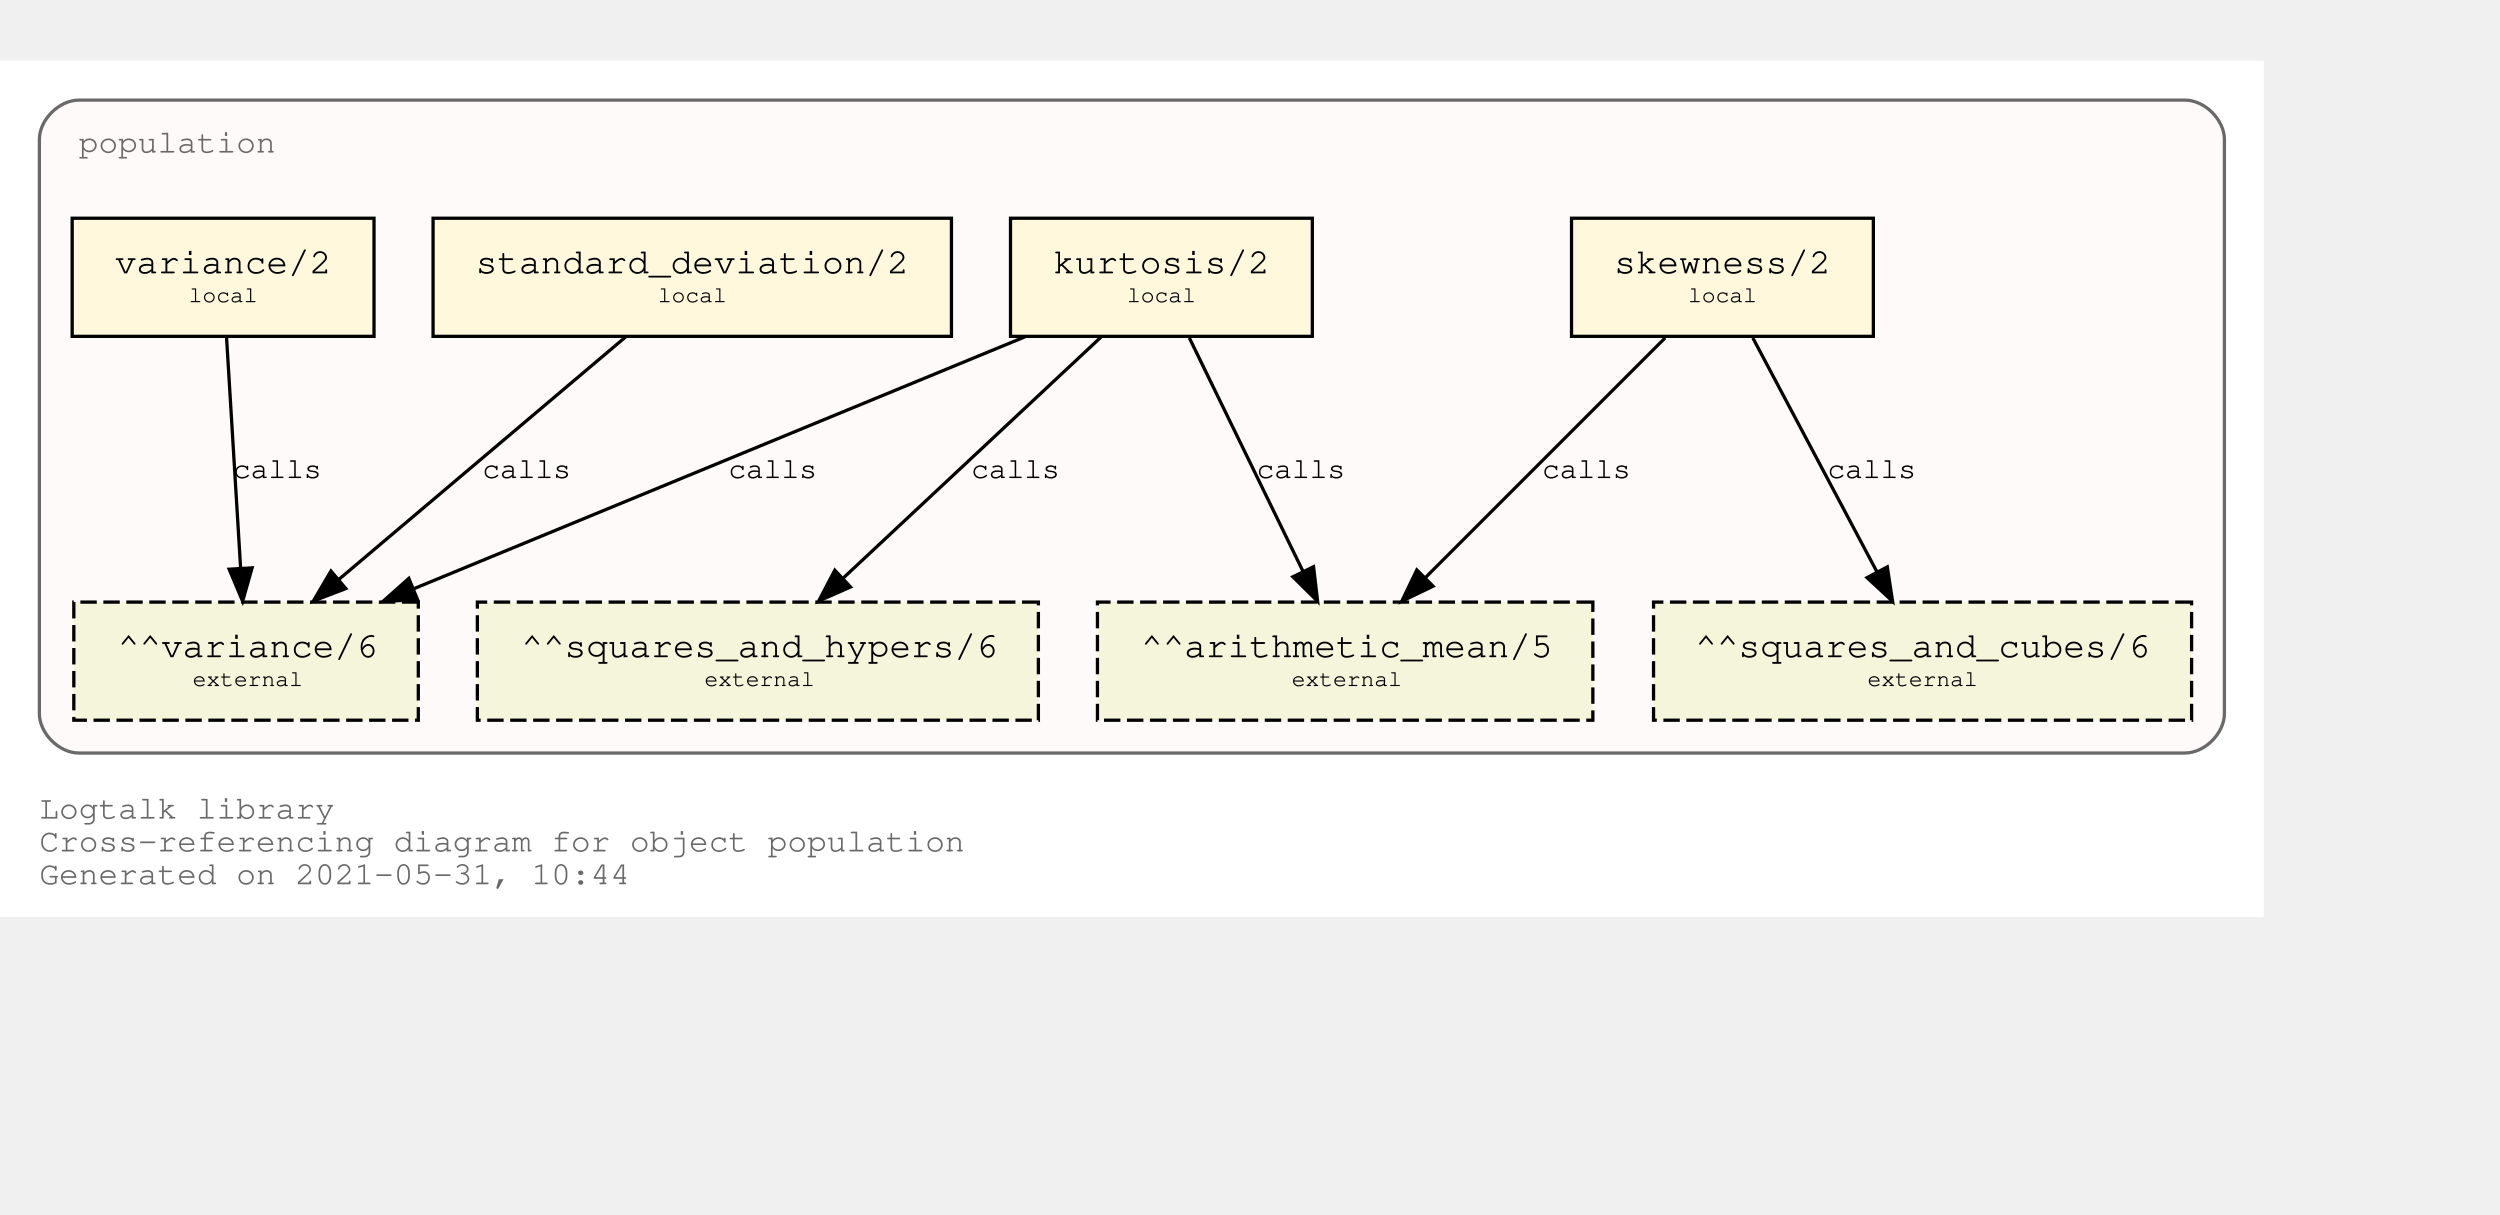
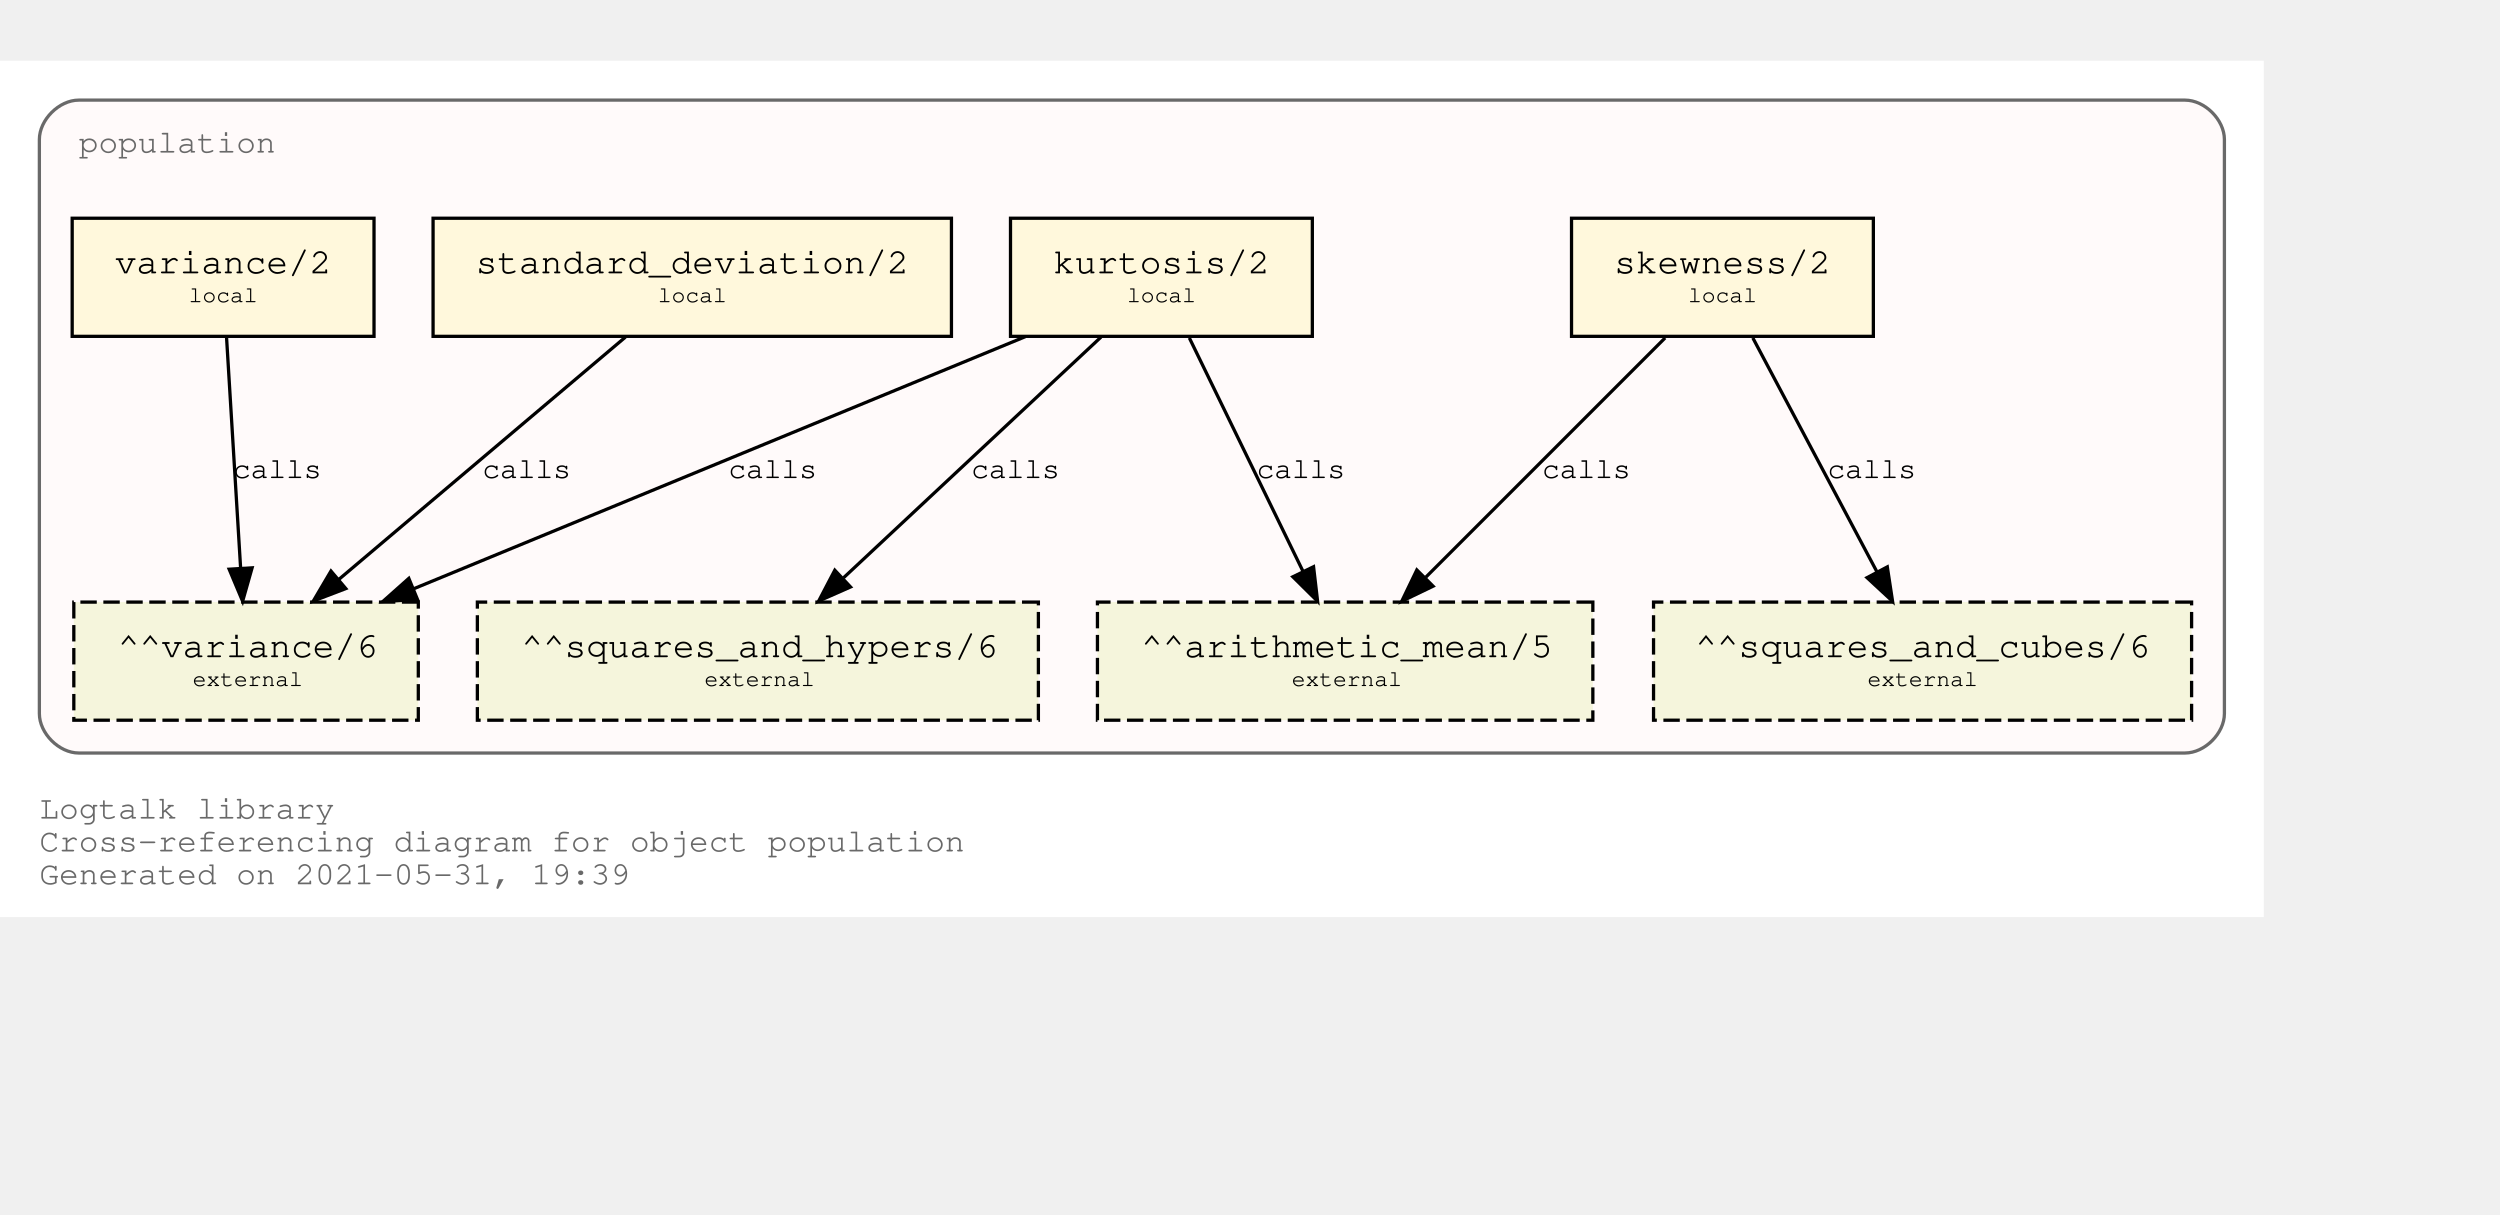
<svg xmlns="http://www.w3.org/2000/svg" xmlns:xlink="http://www.w3.org/1999/xlink" width="834pt" height="405pt" viewBox="72.00 72.00 762.00 333.00">
  <g id="graph0" class="graph" transform="scale(1 1) rotate(0) translate(76 329)">
    <polygon fill="white" stroke="transparent" points="-4,4 -4,-257 686,-257 686,4 -4,4" />
    <text text-anchor="start" x="8" y="-26" font-family="Courier,monospace" font-size="10.00" fill="dimgray">Logtalk library</text>
    <text text-anchor="start" x="8" y="-16" font-family="Courier,monospace" font-size="10.00" fill="dimgray">Cross-referencing diagram for object population</text>
-     <text text-anchor="start" x="8" y="-6" font-family="Courier,monospace" font-size="10.00" fill="dimgray">Generated on 2021-05-31, 10:44</text>
+     <text text-anchor="start" x="8" y="-6" font-family="Courier,monospace" font-size="10.00" fill="dimgray">Generated on 2021-05-31, 19:39</text>
    <g id="clust1" class="cluster">
      <g id="a_clust1">
        <a xlink:title="population">
          <path fill="snow" stroke="dimgray" d="M20,-46C20,-46 662,-46 662,-46 668,-46 674,-52 674,-58 674,-58 674,-233 674,-233 674,-239 668,-245 662,-245 662,-245 20,-245 20,-245 14,-245 8,-239 8,-233 8,-233 8,-58 8,-58 8,-52 14,-46 20,-46" />
          <g id="a_clust1_0">
-             <a xlink:href="https://github.com/LogtalkDotOrg/logtalk3/tree/19868cf2378b22cdd4ec485e82d080c911c3b062/library/statistics/population.lgt" xlink:title="https://github.com/LogtalkDotOrg/logtalk3/tree/19868cf2378b22cdd4ec485e82d080c911c3b062/library/statistics/population.lgt">
+             <a xlink:href="https://github.com/LogtalkDotOrg/logtalk3/tree/235f19c8e6281025615d4fba6d7c48c38428076d/library/statistics/population.lgt" xlink:title="https://github.com/LogtalkDotOrg/logtalk3/tree/235f19c8e6281025615d4fba6d7c48c38428076d/library/statistics/population.lgt">
              <text text-anchor="start" x="20" y="-229" font-family="Courier,monospace" font-size="10.00" fill="dimgray">population</text>
            </a>
          </g>
        </a>
      </g>
    </g>
    <g id="node1" class="node">
      <g id="a_node1">
-         <a xlink:href="https://github.com/LogtalkDotOrg/logtalk3/tree/19868cf2378b22cdd4ec485e82d080c911c3b062/library/statistics/population.lgt#L33" xlink:title="https://github.com/LogtalkDotOrg/logtalk3/tree/19868cf2378b22cdd4ec485e82d080c911c3b062/library/statistics/population.lgt#L33">
+         <a xlink:href="https://github.com/LogtalkDotOrg/logtalk3/tree/235f19c8e6281025615d4fba6d7c48c38428076d/library/statistics/population.lgt#L33" xlink:title="https://github.com/LogtalkDotOrg/logtalk3/tree/235f19c8e6281025615d4fba6d7c48c38428076d/library/statistics/population.lgt#L33">
          <polygon fill="cornsilk" stroke="black" points="567,-209 475,-209 475,-173 567,-173 567,-209" />
          <text text-anchor="start" x="482.8" y="-192.8" font-family="Courier,monospace" font-size="9.00"> </text>
          <text text-anchor="start" x="487.99" y="-192.2" font-family="Courier,monospace" font-size="11.00">skewness/2</text>
          <text text-anchor="start" x="553.8" y="-192.8" font-family="Courier,monospace" font-size="9.00"> </text>
          <text text-anchor="start" x="482.8" y="-182.8" font-family="Courier,monospace" font-size="9.00"> </text>
          <text text-anchor="start" x="510.5" y="-183.4" font-family="Courier,monospace" font-size="7.00">local</text>
          <text text-anchor="start" x="553.8" y="-182.8" font-family="Courier,monospace" font-size="9.00"> </text>
        </a>
      </g>
    </g>
    <g id="node5" class="node">
      <polygon fill="beige" stroke="black" stroke-dasharray="5,2" points="481.5,-92 330.5,-92 330.5,-56 481.5,-56 481.5,-92" />
      <text text-anchor="start" x="338.8" y="-75.8" font-family="Courier,monospace" font-size="9.00"> </text>
      <text text-anchor="start" x="343.79" y="-75.2" font-family="Courier,monospace" font-size="11.00">^^arithmetic_mean/5</text>
      <text text-anchor="start" x="468.8" y="-75.8" font-family="Courier,monospace" font-size="9.00"> </text>
      <text text-anchor="start" x="338.8" y="-65.8" font-family="Courier,monospace" font-size="9.00"> </text>
      <text text-anchor="start" x="389.7" y="-66.4" font-family="Courier,monospace" font-size="7.00">external</text>
      <text text-anchor="start" x="468.8" y="-65.8" font-family="Courier,monospace" font-size="9.00"> </text>
    </g>
    <g id="edge1" class="edge">
      <g id="a_edge1">
-         <a xlink:href="https://github.com/LogtalkDotOrg/logtalk3/tree/19868cf2378b22cdd4ec485e82d080c911c3b062/library/statistics/population.lgt#L33" xlink:title="calls">
+         <a xlink:href="https://github.com/LogtalkDotOrg/logtalk3/tree/235f19c8e6281025615d4fba6d7c48c38428076d/library/statistics/population.lgt#L33" xlink:title="calls">
          <path fill="none" stroke="black" d="M503.53,-172.53C484.09,-153.09 452.51,-121.51 430.57,-99.57" />
          <polygon fill="black" stroke="black" points="432.8,-96.85 423.25,-92.25 427.85,-101.8 432.8,-96.85" />
        </a>
      </g>
      <g id="a_edge1-label">
-         <a xlink:href="https://github.com/LogtalkDotOrg/logtalk3/tree/19868cf2378b22cdd4ec485e82d080c911c3b062/library/statistics/population.lgt#L33" xlink:title="https://github.com/LogtalkDotOrg/logtalk3/tree/19868cf2378b22cdd4ec485e82d080c911c3b062/library/statistics/population.lgt#L33">
+         <a xlink:href="https://github.com/LogtalkDotOrg/logtalk3/tree/235f19c8e6281025615d4fba6d7c48c38428076d/library/statistics/population.lgt#L33" xlink:title="https://github.com/LogtalkDotOrg/logtalk3/tree/235f19c8e6281025615d4fba6d7c48c38428076d/library/statistics/population.lgt#L33">
          <text text-anchor="start" x="466" y="-129.8" font-family="Courier,monospace" font-size="9.00">calls</text>
        </a>
      </g>
    </g>
    <g id="node6" class="node">
      <polygon fill="beige" stroke="black" stroke-dasharray="5,2" points="664,-92 500,-92 500,-56 664,-56 664,-92" />
      <text text-anchor="start" x="507.8" y="-75.8" font-family="Courier,monospace" font-size="9.00"> </text>
      <text text-anchor="start" x="512.69" y="-75.2" font-family="Courier,monospace" font-size="11.00">^^squares_and_cubes/6</text>
      <text text-anchor="start" x="650.8" y="-75.8" font-family="Courier,monospace" font-size="9.00"> </text>
      <text text-anchor="start" x="507.8" y="-65.8" font-family="Courier,monospace" font-size="9.00"> </text>
      <text text-anchor="start" x="565.2" y="-66.4" font-family="Courier,monospace" font-size="7.00">external</text>
      <text text-anchor="start" x="650.8" y="-65.8" font-family="Courier,monospace" font-size="9.00"> </text>
    </g>
    <g id="edge2" class="edge">
      <g id="a_edge2">
-         <a xlink:href="https://github.com/LogtalkDotOrg/logtalk3/tree/19868cf2378b22cdd4ec485e82d080c911c3b062/library/statistics/population.lgt#L33" xlink:title="calls">
+         <a xlink:href="https://github.com/LogtalkDotOrg/logtalk3/tree/235f19c8e6281025615d4fba6d7c48c38428076d/library/statistics/population.lgt#L33" xlink:title="calls">
          <path fill="none" stroke="black" d="M530.26,-172.53C540.31,-153.6 556.46,-123.16 568.04,-101.32" />
          <polygon fill="black" stroke="black" points="571.25,-102.73 572.85,-92.25 565.07,-99.45 571.25,-102.73" />
        </a>
      </g>
      <g id="a_edge2-label">
-         <a xlink:href="https://github.com/LogtalkDotOrg/logtalk3/tree/19868cf2378b22cdd4ec485e82d080c911c3b062/library/statistics/population.lgt#L33" xlink:title="https://github.com/LogtalkDotOrg/logtalk3/tree/19868cf2378b22cdd4ec485e82d080c911c3b062/library/statistics/population.lgt#L33">
+         <a xlink:href="https://github.com/LogtalkDotOrg/logtalk3/tree/235f19c8e6281025615d4fba6d7c48c38428076d/library/statistics/population.lgt#L33" xlink:title="https://github.com/LogtalkDotOrg/logtalk3/tree/235f19c8e6281025615d4fba6d7c48c38428076d/library/statistics/population.lgt#L33">
          <text text-anchor="start" x="553" y="-129.8" font-family="Courier,monospace" font-size="9.00">calls</text>
        </a>
      </g>
    </g>
    <g id="node2" class="node">
      <g id="a_node2">
-         <a xlink:href="https://github.com/LogtalkDotOrg/logtalk3/tree/19868cf2378b22cdd4ec485e82d080c911c3b062/library/statistics/population.lgt#L41" xlink:title="https://github.com/LogtalkDotOrg/logtalk3/tree/19868cf2378b22cdd4ec485e82d080c911c3b062/library/statistics/population.lgt#L41">
+         <a xlink:href="https://github.com/LogtalkDotOrg/logtalk3/tree/235f19c8e6281025615d4fba6d7c48c38428076d/library/statistics/population.lgt#L41" xlink:title="https://github.com/LogtalkDotOrg/logtalk3/tree/235f19c8e6281025615d4fba6d7c48c38428076d/library/statistics/population.lgt#L41">
          <polygon fill="cornsilk" stroke="black" points="396,-209 304,-209 304,-173 396,-173 396,-209" />
          <text text-anchor="start" x="311.8" y="-192.8" font-family="Courier,monospace" font-size="9.00"> </text>
          <text text-anchor="start" x="316.99" y="-192.2" font-family="Courier,monospace" font-size="11.00">kurtosis/2</text>
          <text text-anchor="start" x="382.8" y="-192.8" font-family="Courier,monospace" font-size="9.00"> </text>
          <text text-anchor="start" x="311.8" y="-182.8" font-family="Courier,monospace" font-size="9.00"> </text>
          <text text-anchor="start" x="339.5" y="-183.4" font-family="Courier,monospace" font-size="7.00">local</text>
          <text text-anchor="start" x="382.8" y="-182.8" font-family="Courier,monospace" font-size="9.00"> </text>
        </a>
      </g>
    </g>
    <g id="edge3" class="edge">
      <g id="a_edge3">
-         <a xlink:href="https://github.com/LogtalkDotOrg/logtalk3/tree/19868cf2378b22cdd4ec485e82d080c911c3b062/library/statistics/population.lgt#L41" xlink:title="calls">
+         <a xlink:href="https://github.com/LogtalkDotOrg/logtalk3/tree/235f19c8e6281025615d4fba6d7c48c38428076d/library/statistics/population.lgt#L41" xlink:title="calls">
          <path fill="none" stroke="black" d="M358.51,-172.53C367.73,-153.6 382.55,-123.16 393.18,-101.32" />
          <polygon fill="black" stroke="black" points="396.37,-102.78 397.6,-92.25 390.07,-99.71 396.37,-102.78" />
        </a>
      </g>
      <g id="a_edge3-label">
-         <a xlink:href="https://github.com/LogtalkDotOrg/logtalk3/tree/19868cf2378b22cdd4ec485e82d080c911c3b062/library/statistics/population.lgt#L41" xlink:title="https://github.com/LogtalkDotOrg/logtalk3/tree/19868cf2378b22cdd4ec485e82d080c911c3b062/library/statistics/population.lgt#L41">
+         <a xlink:href="https://github.com/LogtalkDotOrg/logtalk3/tree/235f19c8e6281025615d4fba6d7c48c38428076d/library/statistics/population.lgt#L41" xlink:title="https://github.com/LogtalkDotOrg/logtalk3/tree/235f19c8e6281025615d4fba6d7c48c38428076d/library/statistics/population.lgt#L41">
          <text text-anchor="start" x="379" y="-129.8" font-family="Courier,monospace" font-size="9.00">calls</text>
        </a>
      </g>
    </g>
    <g id="node7" class="node">
      <polygon fill="beige" stroke="black" stroke-dasharray="5,2" points="312.5,-92 141.5,-92 141.5,-56 312.5,-56 312.5,-92" />
      <text text-anchor="start" x="149.8" y="-75.8" font-family="Courier,monospace" font-size="9.00"> </text>
      <text text-anchor="start" x="154.89" y="-75.2" font-family="Courier,monospace" font-size="11.00">^^squares_and_hypers/6</text>
      <text text-anchor="start" x="299.8" y="-75.8" font-family="Courier,monospace" font-size="9.00"> </text>
      <text text-anchor="start" x="149.8" y="-65.8" font-family="Courier,monospace" font-size="9.00"> </text>
      <text text-anchor="start" x="210.7" y="-66.4" font-family="Courier,monospace" font-size="7.00">external</text>
      <text text-anchor="start" x="299.8" y="-65.8" font-family="Courier,monospace" font-size="9.00"> </text>
    </g>
    <g id="edge4" class="edge">
      <g id="a_edge4">
-         <a xlink:href="https://github.com/LogtalkDotOrg/logtalk3/tree/19868cf2378b22cdd4ec485e82d080c911c3b062/library/statistics/population.lgt#L41" xlink:title="calls">
+         <a xlink:href="https://github.com/LogtalkDotOrg/logtalk3/tree/235f19c8e6281025615d4fba6d7c48c38428076d/library/statistics/population.lgt#L41" xlink:title="calls">
          <path fill="none" stroke="black" d="M331.59,-172.78C310.75,-153.31 276.66,-121.43 253.1,-99.4" />
          <polygon fill="black" stroke="black" points="255.24,-96.61 245.54,-92.33 250.45,-101.72 255.24,-96.61" />
        </a>
      </g>
      <g id="a_edge4-label">
-         <a xlink:href="https://github.com/LogtalkDotOrg/logtalk3/tree/19868cf2378b22cdd4ec485e82d080c911c3b062/library/statistics/population.lgt#L41" xlink:title="https://github.com/LogtalkDotOrg/logtalk3/tree/19868cf2378b22cdd4ec485e82d080c911c3b062/library/statistics/population.lgt#L41">
+         <a xlink:href="https://github.com/LogtalkDotOrg/logtalk3/tree/235f19c8e6281025615d4fba6d7c48c38428076d/library/statistics/population.lgt#L41" xlink:title="https://github.com/LogtalkDotOrg/logtalk3/tree/235f19c8e6281025615d4fba6d7c48c38428076d/library/statistics/population.lgt#L41">
          <text text-anchor="start" x="292" y="-129.8" font-family="Courier,monospace" font-size="9.00">calls</text>
        </a>
      </g>
    </g>
    <g id="node8" class="node">
      <polygon fill="beige" stroke="black" stroke-dasharray="5,2" points="123.5,-92 18.5,-92 18.5,-56 123.5,-56 123.5,-92" />
      <text text-anchor="start" x="26.8" y="-75.8" font-family="Courier,monospace" font-size="9.00"> </text>
      <text text-anchor="start" x="31.89" y="-75.2" font-family="Courier,monospace" font-size="11.00">^^variance/6</text>
      <text text-anchor="start" x="110.8" y="-75.8" font-family="Courier,monospace" font-size="9.00"> </text>
      <text text-anchor="start" x="26.8" y="-65.8" font-family="Courier,monospace" font-size="9.00"> </text>
      <text text-anchor="start" x="54.7" y="-66.4" font-family="Courier,monospace" font-size="7.00">external</text>
      <text text-anchor="start" x="110.8" y="-65.8" font-family="Courier,monospace" font-size="9.00"> </text>
    </g>
    <g id="edge5" class="edge">
      <g id="a_edge5">
-         <a xlink:href="https://github.com/LogtalkDotOrg/logtalk3/tree/19868cf2378b22cdd4ec485e82d080c911c3b062/library/statistics/population.lgt#L41" xlink:title="calls">
+         <a xlink:href="https://github.com/LogtalkDotOrg/logtalk3/tree/235f19c8e6281025615d4fba6d7c48c38428076d/library/statistics/population.lgt#L41" xlink:title="calls">
          <path fill="none" stroke="black" d="M308.53,-172.91C258.84,-152.43 175.6,-118.11 122.01,-96.03" />
          <polygon fill="black" stroke="black" points="123.27,-92.76 112.7,-92.19 120.61,-99.23 123.27,-92.76" />
        </a>
      </g>
      <g id="a_edge5-label">
-         <a xlink:href="https://github.com/LogtalkDotOrg/logtalk3/tree/19868cf2378b22cdd4ec485e82d080c911c3b062/library/statistics/population.lgt#L41" xlink:title="https://github.com/LogtalkDotOrg/logtalk3/tree/19868cf2378b22cdd4ec485e82d080c911c3b062/library/statistics/population.lgt#L41">
+         <a xlink:href="https://github.com/LogtalkDotOrg/logtalk3/tree/235f19c8e6281025615d4fba6d7c48c38428076d/library/statistics/population.lgt#L41" xlink:title="https://github.com/LogtalkDotOrg/logtalk3/tree/235f19c8e6281025615d4fba6d7c48c38428076d/library/statistics/population.lgt#L41">
          <text text-anchor="start" x="218" y="-129.8" font-family="Courier,monospace" font-size="9.00">calls</text>
        </a>
      </g>
    </g>
    <g id="node3" class="node">
      <g id="a_node3">
-         <a xlink:href="https://github.com/LogtalkDotOrg/logtalk3/tree/19868cf2378b22cdd4ec485e82d080c911c3b062/library/statistics/population.lgt#L50" xlink:title="https://github.com/LogtalkDotOrg/logtalk3/tree/19868cf2378b22cdd4ec485e82d080c911c3b062/library/statistics/population.lgt#L50">
+         <a xlink:href="https://github.com/LogtalkDotOrg/logtalk3/tree/235f19c8e6281025615d4fba6d7c48c38428076d/library/statistics/population.lgt#L50" xlink:title="https://github.com/LogtalkDotOrg/logtalk3/tree/235f19c8e6281025615d4fba6d7c48c38428076d/library/statistics/population.lgt#L50">
          <polygon fill="cornsilk" stroke="black" points="286,-209 128,-209 128,-173 286,-173 286,-209" />
          <text text-anchor="start" x="135.8" y="-192.8" font-family="Courier,monospace" font-size="9.00"> </text>
          <text text-anchor="start" x="140.99" y="-192.2" font-family="Courier,monospace" font-size="11.00">standard_deviation/2</text>
          <text text-anchor="start" x="272.8" y="-192.8" font-family="Courier,monospace" font-size="9.00"> </text>
          <text text-anchor="start" x="135.8" y="-182.8" font-family="Courier,monospace" font-size="9.00"> </text>
          <text text-anchor="start" x="196.5" y="-183.4" font-family="Courier,monospace" font-size="7.00">local</text>
          <text text-anchor="start" x="272.8" y="-182.8" font-family="Courier,monospace" font-size="9.00"> </text>
        </a>
      </g>
    </g>
    <g id="edge6" class="edge">
      <g id="a_edge6">
-         <a xlink:href="https://github.com/LogtalkDotOrg/logtalk3/tree/19868cf2378b22cdd4ec485e82d080c911c3b062/library/statistics/population.lgt#L50" xlink:title="calls">
+         <a xlink:href="https://github.com/LogtalkDotOrg/logtalk3/tree/235f19c8e6281025615d4fba6d7c48c38428076d/library/statistics/population.lgt#L50" xlink:title="calls">
          <path fill="none" stroke="black" d="M186.64,-172.78C163.4,-153.14 125.26,-120.88 99.18,-98.83" />
          <polygon fill="black" stroke="black" points="101.4,-96.12 91.5,-92.33 96.88,-101.46 101.4,-96.12" />
        </a>
      </g>
      <g id="a_edge6-label">
-         <a xlink:href="https://github.com/LogtalkDotOrg/logtalk3/tree/19868cf2378b22cdd4ec485e82d080c911c3b062/library/statistics/population.lgt#L50" xlink:title="https://github.com/LogtalkDotOrg/logtalk3/tree/19868cf2378b22cdd4ec485e82d080c911c3b062/library/statistics/population.lgt#L50">
+         <a xlink:href="https://github.com/LogtalkDotOrg/logtalk3/tree/235f19c8e6281025615d4fba6d7c48c38428076d/library/statistics/population.lgt#L50" xlink:title="https://github.com/LogtalkDotOrg/logtalk3/tree/235f19c8e6281025615d4fba6d7c48c38428076d/library/statistics/population.lgt#L50">
          <text text-anchor="start" x="143" y="-129.8" font-family="Courier,monospace" font-size="9.00">calls</text>
        </a>
      </g>
    </g>
    <g id="node4" class="node">
      <g id="a_node4">
-         <a xlink:href="https://github.com/LogtalkDotOrg/logtalk3/tree/19868cf2378b22cdd4ec485e82d080c911c3b062/library/statistics/population.lgt#L54" xlink:title="https://github.com/LogtalkDotOrg/logtalk3/tree/19868cf2378b22cdd4ec485e82d080c911c3b062/library/statistics/population.lgt#L54">
+         <a xlink:href="https://github.com/LogtalkDotOrg/logtalk3/tree/235f19c8e6281025615d4fba6d7c48c38428076d/library/statistics/population.lgt#L54" xlink:title="https://github.com/LogtalkDotOrg/logtalk3/tree/235f19c8e6281025615d4fba6d7c48c38428076d/library/statistics/population.lgt#L54">
          <polygon fill="cornsilk" stroke="black" points="110,-209 18,-209 18,-173 110,-173 110,-209" />
          <text text-anchor="start" x="25.8" y="-192.8" font-family="Courier,monospace" font-size="9.00"> </text>
          <text text-anchor="start" x="30.99" y="-192.2" font-family="Courier,monospace" font-size="11.00">variance/2</text>
          <text text-anchor="start" x="96.8" y="-192.8" font-family="Courier,monospace" font-size="9.00"> </text>
          <text text-anchor="start" x="25.8" y="-182.8" font-family="Courier,monospace" font-size="9.00"> </text>
          <text text-anchor="start" x="53.5" y="-183.4" font-family="Courier,monospace" font-size="7.00">local</text>
          <text text-anchor="start" x="96.8" y="-182.8" font-family="Courier,monospace" font-size="9.00"> </text>
        </a>
      </g>
    </g>
    <g id="edge7" class="edge">
      <g id="a_edge7">
-         <a xlink:href="https://github.com/LogtalkDotOrg/logtalk3/tree/19868cf2378b22cdd4ec485e82d080c911c3b062/library/statistics/population.lgt#L54" xlink:title="calls">
+         <a xlink:href="https://github.com/LogtalkDotOrg/logtalk3/tree/235f19c8e6281025615d4fba6d7c48c38428076d/library/statistics/population.lgt#L54" xlink:title="calls">
          <path fill="none" stroke="black" d="M65.06,-172.53C66.2,-153.94 68,-124.24 69.33,-102.5" />
          <polygon fill="black" stroke="black" points="72.84,-102.45 69.95,-92.25 65.85,-102.02 72.84,-102.45" />
        </a>
      </g>
      <g id="a_edge7-label">
-         <a xlink:href="https://github.com/LogtalkDotOrg/logtalk3/tree/19868cf2378b22cdd4ec485e82d080c911c3b062/library/statistics/population.lgt#L54" xlink:title="https://github.com/LogtalkDotOrg/logtalk3/tree/19868cf2378b22cdd4ec485e82d080c911c3b062/library/statistics/population.lgt#L54">
+         <a xlink:href="https://github.com/LogtalkDotOrg/logtalk3/tree/235f19c8e6281025615d4fba6d7c48c38428076d/library/statistics/population.lgt#L54" xlink:title="https://github.com/LogtalkDotOrg/logtalk3/tree/235f19c8e6281025615d4fba6d7c48c38428076d/library/statistics/population.lgt#L54">
          <text text-anchor="start" x="67" y="-129.8" font-family="Courier,monospace" font-size="9.00">calls</text>
        </a>
      </g>
    </g>
  </g>
</svg>
